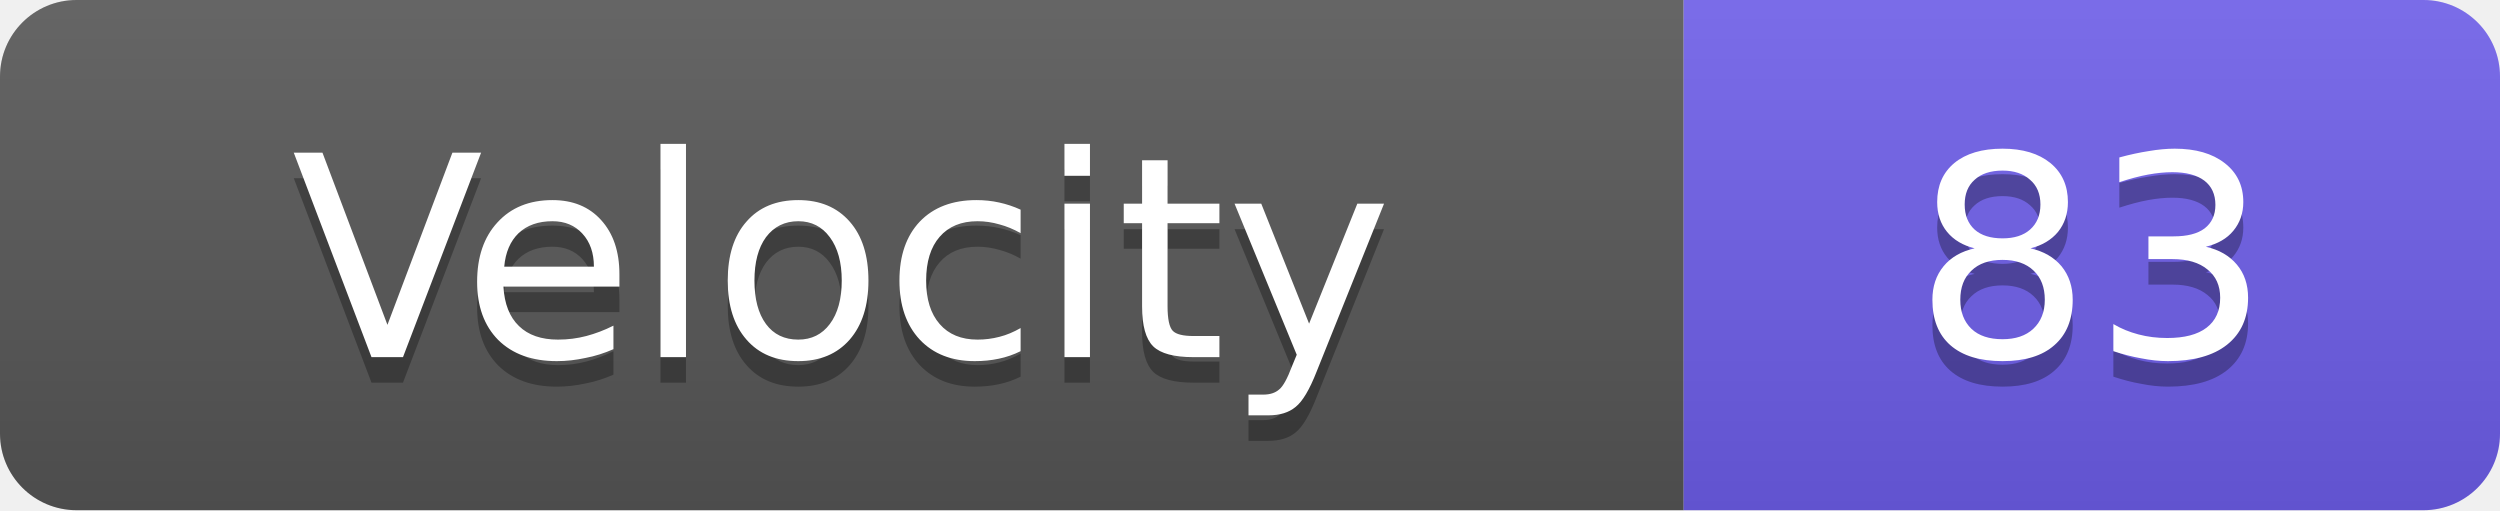
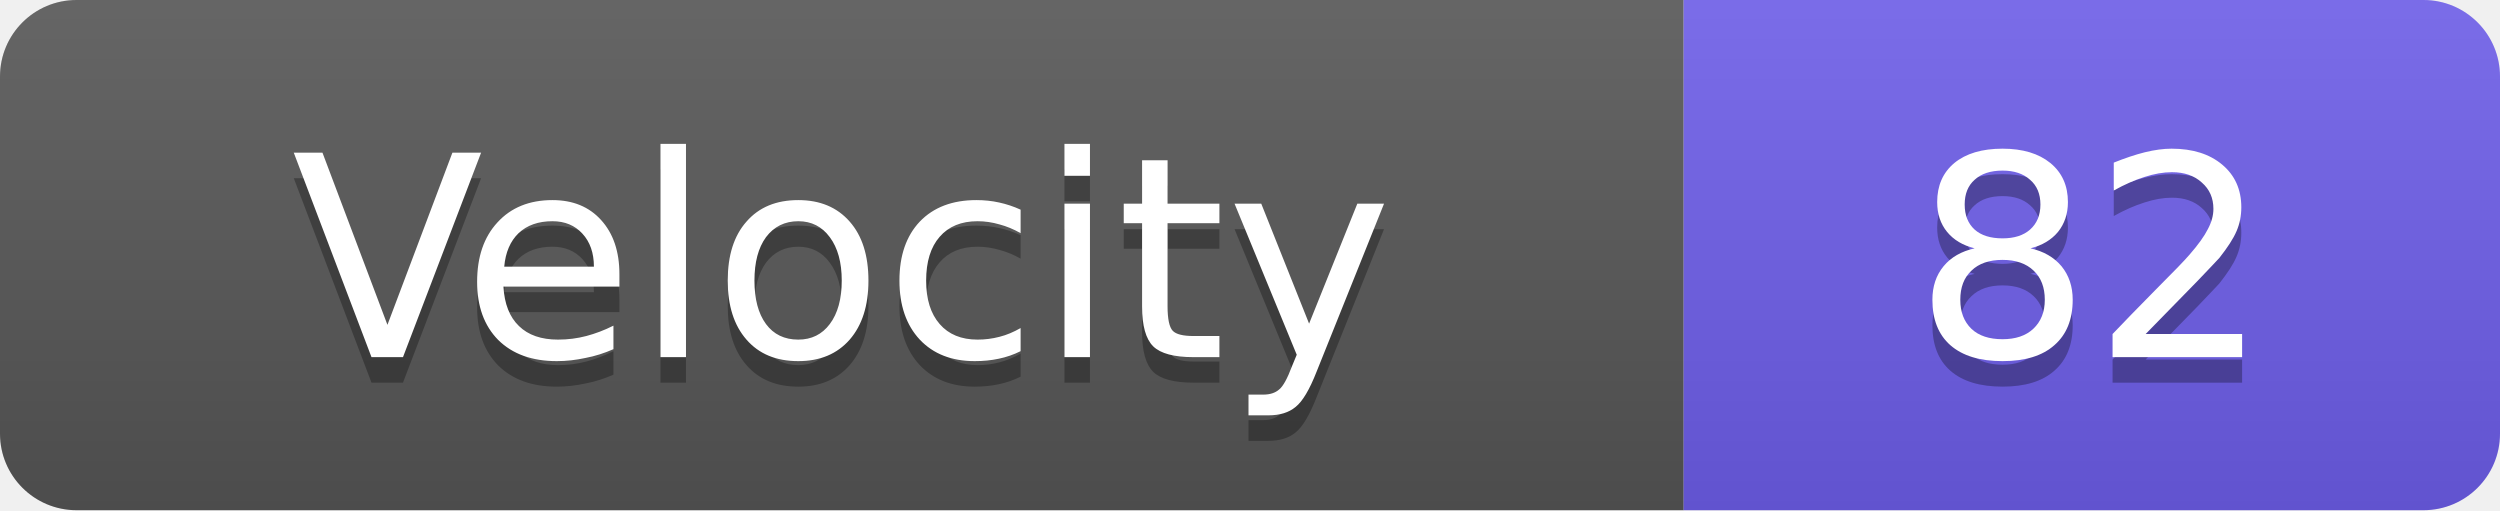
<svg xmlns="http://www.w3.org/2000/svg" width="98" height="20">
  <linearGradient id="s" x2="0" y2="100%">
    <stop offset="0" stop-color="#fff" stop-opacity=".1" />
    <stop offset="1" stop-opacity=".1" />
  </linearGradient>
  <clipPath id="r">
    <rect width="98" height="20" rx="3" fill="#fff" />
  </clipPath>
  <g clip-path="url(#r)">
    <rect width="66" height="20" fill="#555" />
    <rect x="66" width="32" height="20" fill="#6c5ce7" />
    <rect width="98" height="20" fill="url(#s)" />
  </g>
  <g fill="#fff" text-anchor="middle" font-family="Verdana,Geneva,DejaVu Sans,sans-serif" text-rendering="geometricPrecision" font-size="11">
    <text x="33.0" y="15" fill="#010101" fill-opacity=".3">Velocity</text>
    <text x="33.0" y="14">Velocity</text>
-     <text x="82.0" y="15" fill="#010101" fill-opacity=".3">83</text>
-     <text x="82.0" y="14">83</text>
+     <text x="82.0" y="15" fill="#010101" fill-opacity=".3">82</text>
+     <text x="82.0" y="14">82</text>
  </g>
</svg>
